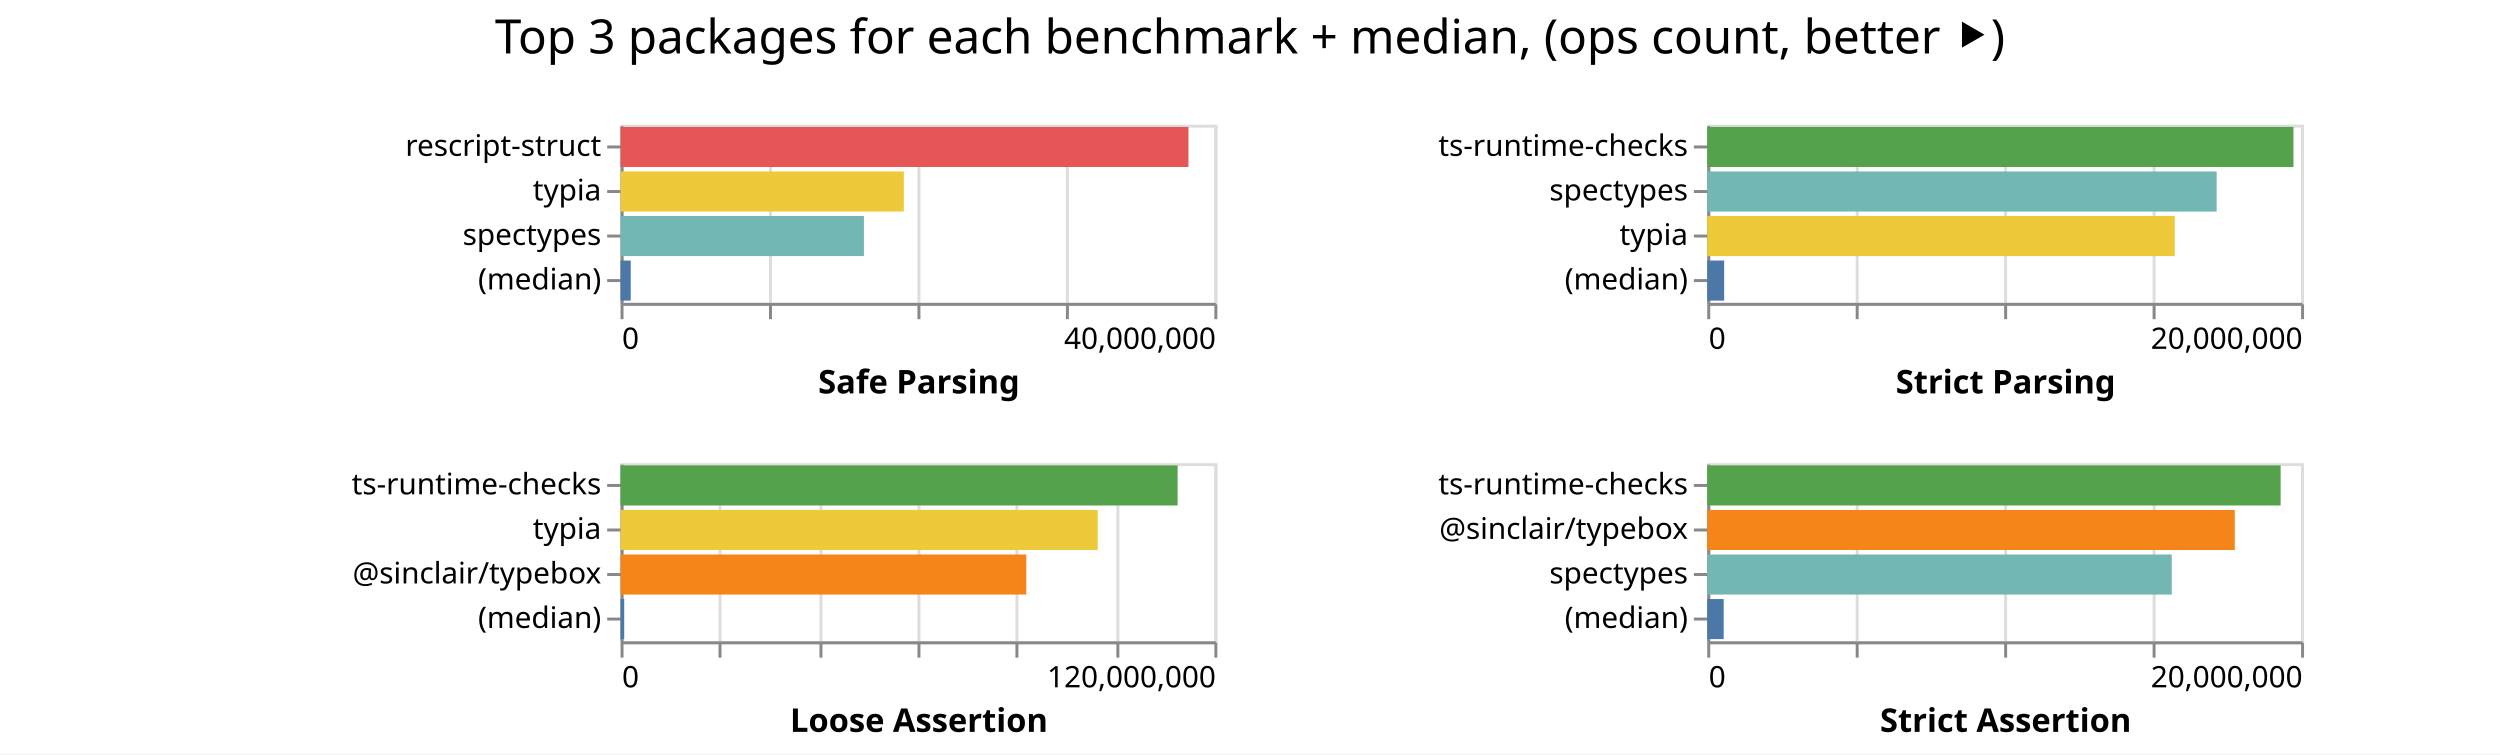
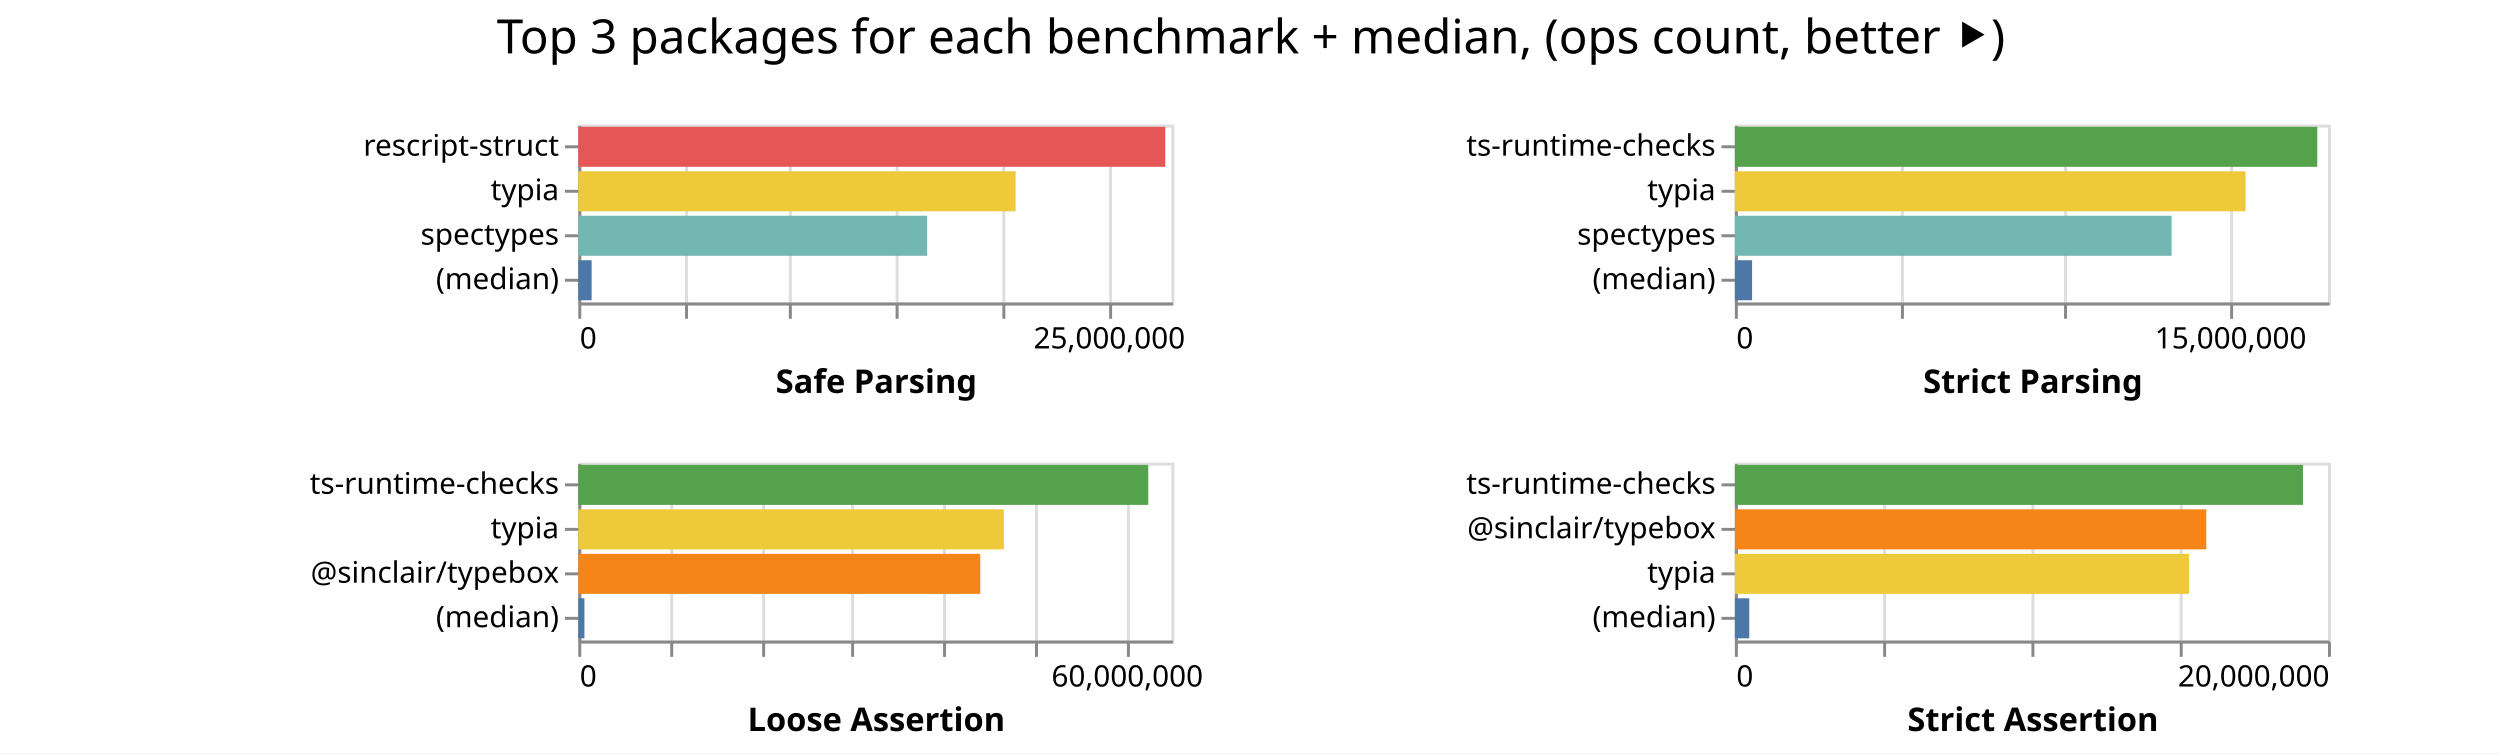
- <svg xmlns="http://www.w3.org/2000/svg" class="marks" width="842" height="254">
-   <path fill="#fff" d="M0 0h842v254H0z" />
+ <svg xmlns="http://www.w3.org/2000/svg" class="marks" width="843" height="254">
+   <path fill="#fff" d="M0 0h843v254H0z" />
  <g class="mark-group role-frame root" aria-roledescription="group mark container" fill="none" stroke-miterlimit="10">
-     <path class="background" aria-hidden="true" d="M209 42Z" />
+     <path class="background" aria-hidden="true" d="M195 42Z" />
    <g class="mark-group role-scope child__Safe_Parsing_group" aria-roledescription="group mark container">
-       <path class="background" aria-hidden="true" d="M209.5 42.5h200v60h-200Z" stroke="#ddd" />
-       <g class="mark-group role-axis" aria-roledescription="axis" aria-label="X-axis for a linear scale with values from 0 to 40,000,000">
-         <path class="background" aria-hidden="true" d="M209.5 102.5Z" pointer-events="none" />
+       <path class="background" aria-hidden="true" d="M195.5 42.5h200v60h-200Z" stroke="#ddd" />
+       <g class="mark-group role-axis" aria-roledescription="axis" aria-label="X-axis for a linear scale with values from 0 to 28,000,000">
+         <path class="background" aria-hidden="true" d="M195.5 102.5Z" pointer-events="none" />
        <g class="mark-rule role-axis-grid" pointer-events="none" stroke="#ddd">
-           <path d="M209.5 102.5v-60M259.5 102.5v-60M309.5 102.5v-60M359.5 102.5v-60M409.5 102.5v-60" />
+           <path d="M195.5 102.5v-60M231.5 102.5v-60M266.5 102.5v-60M302.5 102.5v-60M338.5 102.5v-60M374.5 102.5v-60" />
        </g>
      </g>
-       <g pointer-events="none" class="mark-group role-axis" aria-roledescription="axis" aria-label="X-axis titled 'Safe Parsing' for a linear scale with values from 0 to 40,000,000">
-         <path class="background" aria-hidden="true" d="M209.5 102.5Z" />
+       <g pointer-events="none" class="mark-group role-axis" aria-roledescription="axis" aria-label="X-axis titled 'Safe Parsing' for a linear scale with values from 0 to 28,000,000">
+         <path class="background" aria-hidden="true" d="M195.5 102.5Z" />
        <g class="mark-rule role-axis-tick" stroke="#888">
-           <path d="M209.5 102.5v5M259.5 102.5v5M309.5 102.5v5M359.5 102.5v5M409.5 102.5v5" />
+           <path d="M195.5 102.5v5M231.5 102.5v5M266.5 102.5v5M302.5 102.5v5M338.5 102.5v5M374.5 102.5v5" />
        </g>
        <g class="mark-text role-axis-label" font-family="sans-serif" font-size="10" fill="#000">
-           <text transform="translate(209.5 117.5)">0</text>
-           <text text-anchor="end" transform="translate(409.5 117.5)">40,000,000</text>
+           <text transform="translate(195.5 117.5)">0</text>
+           <text text-anchor="middle" transform="translate(374.071 117.5)">25,000,000</text>
        </g>
-         <path stroke="#888" d="M209.5 102.5h200" class="mark-rule role-axis-domain" />
-         <text text-anchor="middle" transform="translate(309.5 132.5)" font-family="sans-serif" font-size="11" font-weight="bold" fill="#000" class="mark-text role-axis-title">Safe Parsing</text>
+         <path stroke="#888" d="M195.5 102.5h200" class="mark-rule role-axis-domain" />
+         <text text-anchor="middle" transform="translate(295.5 132.5)" font-family="sans-serif" font-size="11" font-weight="bold" fill="#000" class="mark-text role-axis-title">Safe Parsing</text>
      </g>
      <g pointer-events="none" class="mark-group role-axis" aria-roledescription="axis" aria-label="Y-axis for a discrete scale with 4 values: rescript-struct, typia, spectypes, (median)">
-         <path class="background" aria-hidden="true" d="M209.5 42.5Z" />
+         <path class="background" aria-hidden="true" d="M195.5 42.5Z" />
        <g class="mark-rule role-axis-tick" stroke="#888">
-           <path d="M209.5 49.5h-5M209.5 64.5h-5M209.5 79.5h-5M209.5 94.5h-5" />
+           <path d="M195.5 49.5h-5M195.5 64.5h-5M195.5 79.5h-5M195.5 94.5h-5" />
        </g>
        <g class="mark-text role-axis-label" text-anchor="end" font-family="sans-serif" font-size="10" fill="#000">
-           <text transform="translate(202.5 52.5)">rescript-struct</text>
-           <text transform="translate(202.5 67.5)">typia</text>
-           <text transform="translate(202.5 82.5)">spectypes</text>
-           <text transform="translate(202.5 97.5)">(median)</text>
+           <text transform="translate(188.5 52.5)">rescript-struct</text>
+           <text transform="translate(188.5 67.5)">typia</text>
+           <text transform="translate(188.5 82.5)">spectypes</text>
+           <text transform="translate(188.5 97.5)">(median)</text>
        </g>
-         <path stroke="#888" d="M209.5 42.5v60" class="mark-rule role-axis-domain" />
+         <path stroke="#888" d="M195.5 42.5v60" class="mark-rule role-axis-domain" />
      </g>
      <g class="mark-rect role-mark child__Safe_Parsing_marks" aria-roledescription="rect mark container">
-         <path d="M209 42.75h191.27v13.5H209Z" fill="#e45756" />
-         <path d="M209 57.75h95.42v13.5H209Z" fill="#eeca3b" />
-         <path d="M209 72.75h81.969v13.5H209Z" fill="#72b7b2" />
-         <path d="M209 87.75h3.43v13.5H209Z" fill="#4c78a8" />
+         <path d="M195 42.75h197.93v13.5H195Z" fill="#e45756" />
+         <path d="M195 57.75h147.466v13.5H195Z" fill="#eeca3b" />
+         <path d="M195 72.75h117.63v13.5H195Z" fill="#72b7b2" />
+         <path d="M195 87.75h4.498v13.5H195Z" fill="#4c78a8" />
      </g>
    </g>
    <g class="mark-group role-scope child__Strict_Parsing_group" aria-roledescription="group mark container">
-       <path class="background" aria-hidden="true" d="M575.5 42.5h200v60h-200Z" stroke="#ddd" />
-       <g class="mark-group role-axis" aria-roledescription="axis" aria-label="X-axis for a linear scale with values from 0 to 20,000,000">
-         <path class="background" aria-hidden="true" d="M575.5 102.5Z" pointer-events="none" />
+       <path class="background" aria-hidden="true" d="M585.5 42.5h200v60h-200Z" stroke="#ddd" />
+       <g class="mark-group role-axis" aria-roledescription="axis" aria-label="X-axis for a linear scale with values from 0 to 18,000,000">
+         <path class="background" aria-hidden="true" d="M585.5 102.5Z" pointer-events="none" />
        <g class="mark-rule role-axis-grid" pointer-events="none" stroke="#ddd">
-           <path d="M575.5 102.5v-60M625.5 102.5v-60M675.5 102.5v-60M725.5 102.5v-60M775.5 102.5v-60" />
+           <path d="M585.5 102.5v-60M641.5 102.5v-60M696.5 102.5v-60M752.5 102.5v-60" />
        </g>
      </g>
-       <g pointer-events="none" class="mark-group role-axis" aria-roledescription="axis" aria-label="X-axis titled 'Strict Parsing' for a linear scale with values from 0 to 20,000,000">
-         <path class="background" aria-hidden="true" d="M575.5 102.5Z" />
+       <g pointer-events="none" class="mark-group role-axis" aria-roledescription="axis" aria-label="X-axis titled 'Strict Parsing' for a linear scale with values from 0 to 18,000,000">
+         <path class="background" aria-hidden="true" d="M585.5 102.5Z" />
        <g class="mark-rule role-axis-tick" stroke="#888">
-           <path d="M575.5 102.5v5M625.5 102.5v5M675.5 102.5v5M725.5 102.5v5M775.5 102.5v5" />
+           <path d="M585.5 102.5v5M641.5 102.5v5M696.5 102.5v5M752.5 102.5v5" />
        </g>
        <g class="mark-text role-axis-label" font-family="sans-serif" font-size="10" fill="#000">
-           <text transform="translate(575.5 117.5)">0</text>
-           <text text-anchor="end" transform="translate(775.5 117.5)">20,000,000</text>
+           <text transform="translate(585.5 117.5)">0</text>
+           <text text-anchor="middle" transform="translate(752.167 117.5)">15,000,000</text>
        </g>
-         <path stroke="#888" d="M575.5 102.5h200" class="mark-rule role-axis-domain" />
-         <text text-anchor="middle" transform="translate(675.5 132.5)" font-family="sans-serif" font-size="11" font-weight="bold" fill="#000" class="mark-text role-axis-title">Strict Parsing</text>
+         <path stroke="#888" d="M585.5 102.5h200" class="mark-rule role-axis-domain" />
+         <text text-anchor="middle" transform="translate(685.5 132.5)" font-family="sans-serif" font-size="11" font-weight="bold" fill="#000" class="mark-text role-axis-title">Strict Parsing</text>
      </g>
-       <g pointer-events="none" class="mark-group role-axis" aria-roledescription="axis" aria-label="Y-axis for a discrete scale with 4 values: ts-runtime-checks, spectypes, typia, (median)">
-         <path class="background" aria-hidden="true" d="M575.5 42.5Z" />
+       <g pointer-events="none" class="mark-group role-axis" aria-roledescription="axis" aria-label="Y-axis for a discrete scale with 4 values: ts-runtime-checks, typia, spectypes, (median)">
+         <path class="background" aria-hidden="true" d="M585.5 42.5Z" />
        <g class="mark-rule role-axis-tick" stroke="#888">
-           <path d="M575.5 49.5h-5M575.5 64.5h-5M575.5 79.5h-5M575.5 94.5h-5" />
+           <path d="M585.5 49.5h-5M585.5 64.5h-5M585.5 79.5h-5M585.5 94.5h-5" />
        </g>
        <g class="mark-text role-axis-label" text-anchor="end" font-family="sans-serif" font-size="10" fill="#000">
-           <text transform="translate(568.5 52.5)">ts-runtime-checks</text>
-           <text transform="translate(568.5 67.5)">spectypes</text>
-           <text transform="translate(568.5 82.5)">typia</text>
-           <text transform="translate(568.5 97.5)">(median)</text>
+           <text transform="translate(578.5 52.5)">ts-runtime-checks</text>
+           <text transform="translate(578.5 67.5)">typia</text>
+           <text transform="translate(578.5 82.5)">spectypes</text>
+           <text transform="translate(578.5 97.5)">(median)</text>
        </g>
-         <path stroke="#888" d="M575.5 42.5v60" class="mark-rule role-axis-domain" />
+         <path stroke="#888" d="M585.5 42.5v60" class="mark-rule role-axis-domain" />
      </g>
      <g class="mark-rect role-mark child__Strict_Parsing_marks" aria-roledescription="rect mark container">
-         <path d="M575 42.75h197.44v13.5H575Z" fill="#54a24b" />
-         <path d="M575 57.75h171.57v13.5H575Z" fill="#72b7b2" />
-         <path d="M575 72.75h157.45v13.5H575Z" fill="#eeca3b" />
-         <path d="M575 87.75h5.698v13.5H575Z" fill="#4c78a8" />
+         <path d="M585 42.75h196.398v13.5H585Z" fill="#54a24b" />
+         <path d="M585 57.75h172.214v13.5H585Z" fill="#eeca3b" />
+         <path d="M585 72.75h147.276v13.5H585Z" fill="#72b7b2" />
+         <path d="M585 87.75h5.798v13.5H585Z" fill="#4c78a8" />
      </g>
    </g>
    <g class="mark-group role-scope child__Loose_Assertion_group" aria-roledescription="group mark container">
-       <path class="background" aria-hidden="true" d="M209.5 156.5h200v60h-200Z" stroke="#ddd" />
-       <g class="mark-group role-axis" aria-roledescription="axis" aria-label="X-axis for a linear scale with values from 0 to 120,000,000">
-         <path class="background" aria-hidden="true" d="M209.5 216.5Z" pointer-events="none" />
+       <path class="background" aria-hidden="true" d="M195.5 156.5h200v60h-200Z" stroke="#ddd" />
+       <g class="mark-group role-axis" aria-roledescription="axis" aria-label="X-axis for a linear scale with values from 0 to 65,000,000">
+         <path class="background" aria-hidden="true" d="M195.5 216.5Z" pointer-events="none" />
        <g class="mark-rule role-axis-grid" pointer-events="none" stroke="#ddd">
-           <path d="M209.5 216.5v-60M242.5 216.5v-60M276.5 216.5v-60M309.5 216.5v-60M342.5 216.5v-60M376.5 216.5v-60M409.5 216.5v-60" />
+           <path d="M195.5 216.5v-60M226.5 216.5v-60M257.5 216.5v-60M287.5 216.5v-60M318.5 216.5v-60M349.5 216.5v-60M380.5 216.5v-60" />
        </g>
      </g>
-       <g pointer-events="none" class="mark-group role-axis" aria-roledescription="axis" aria-label="X-axis titled 'Loose Assertion' for a linear scale with values from 0 to 120,000,000">
-         <path class="background" aria-hidden="true" d="M209.5 216.5Z" />
+       <g pointer-events="none" class="mark-group role-axis" aria-roledescription="axis" aria-label="X-axis titled 'Loose Assertion' for a linear scale with values from 0 to 65,000,000">
+         <path class="background" aria-hidden="true" d="M195.5 216.5Z" />
        <g class="mark-rule role-axis-tick" stroke="#888">
-           <path d="M209.5 216.5v5M242.5 216.5v5M276.5 216.5v5M309.5 216.5v5M342.5 216.5v5M376.5 216.5v5M409.5 216.5v5" />
+           <path d="M195.5 216.5v5M226.5 216.5v5M257.5 216.5v5M287.5 216.5v5M318.5 216.5v5M349.5 216.5v5M380.5 216.5v5" />
        </g>
        <g class="mark-text role-axis-label" font-family="sans-serif" font-size="10" fill="#000">
-           <text transform="translate(209.5 231.5)">0</text>
-           <text text-anchor="end" transform="translate(409.5 231.5)">120,000,000</text>
+           <text transform="translate(195.5 231.5)">0</text>
+           <text text-anchor="middle" transform="translate(380.115 231.5)">60,000,000</text>
        </g>
-         <path stroke="#888" d="M209.5 216.5h200" class="mark-rule role-axis-domain" />
-         <text text-anchor="middle" transform="translate(309.5 246.5)" font-family="sans-serif" font-size="11" font-weight="bold" fill="#000" class="mark-text role-axis-title">Loose Assertion</text>
+         <path stroke="#888" d="M195.5 216.5h200" class="mark-rule role-axis-domain" />
+         <text text-anchor="middle" transform="translate(295.5 246.5)" font-family="sans-serif" font-size="11" font-weight="bold" fill="#000" class="mark-text role-axis-title">Loose Assertion</text>
      </g>
      <g pointer-events="none" class="mark-group role-axis" aria-roledescription="axis" aria-label="Y-axis for a discrete scale with 4 values: ts-runtime-checks, typia, @sinclair/typebox, (median)">
-         <path class="background" aria-hidden="true" d="M209.5 156.5Z" />
+         <path class="background" aria-hidden="true" d="M195.5 156.5Z" />
        <g class="mark-rule role-axis-tick" stroke="#888">
-           <path d="M209.5 163.5h-5M209.5 178.5h-5M209.5 193.5h-5M209.5 208.5h-5" />
+           <path d="M195.5 163.5h-5M195.5 178.5h-5M195.5 193.5h-5M195.5 208.5h-5" />
        </g>
        <g class="mark-text role-axis-label" text-anchor="end" font-family="sans-serif" font-size="10" fill="#000">
-           <text transform="translate(202.5 166.5)">ts-runtime-checks</text>
-           <text transform="translate(202.5 181.5)">typia</text>
-           <text transform="translate(202.5 196.5)">@sinclair/typebox</text>
-           <text transform="translate(202.5 211.5)">(median)</text>
+           <text transform="translate(188.5 166.5)">ts-runtime-checks</text>
+           <text transform="translate(188.5 181.5)">typia</text>
+           <text transform="translate(188.5 196.5)">@sinclair/typebox</text>
+           <text transform="translate(188.5 211.5)">(median)</text>
        </g>
-         <path stroke="#888" d="M209.5 156.5v60" class="mark-rule role-axis-domain" />
+         <path stroke="#888" d="M195.5 156.5v60" class="mark-rule role-axis-domain" />
      </g>
      <g class="mark-rect role-mark child__Loose_Assertion_marks" aria-roledescription="rect mark container">
-         <path d="M209 156.75h187.624v13.5H209Z" fill="#54a24b" />
-         <path d="M209 171.75h160.718v13.5H209Z" fill="#eeca3b" />
-         <path d="M209 186.75h136.652v13.5H209Z" fill="#f58518" />
-         <path d="M209 201.75h1.234v13.5H209Z" fill="#4c78a8" />
+         <path d="M195 156.75h192.19v13.5H195Z" fill="#54a24b" />
+         <path d="M195 171.75h143.51v13.5H195Z" fill="#eeca3b" />
+         <path d="M195 186.75h135.54v13.5H195Z" fill="#f58518" />
+         <path d="M195 201.75h2.068v13.5H195Z" fill="#4c78a8" />
      </g>
    </g>
    <g class="mark-group role-scope child__Strict_Assertion_group" aria-roledescription="group mark container">
-       <path class="background" aria-hidden="true" d="M575.5 156.5h200v60h-200Z" stroke="#ddd" />
+       <path class="background" aria-hidden="true" d="M585.5 156.5h200v60h-200Z" stroke="#ddd" />
      <g class="mark-group role-axis" aria-roledescription="axis" aria-label="X-axis for a linear scale with values from 0 to 20,000,000">
-         <path class="background" aria-hidden="true" d="M575.5 216.5Z" pointer-events="none" />
+         <path class="background" aria-hidden="true" d="M585.5 216.5Z" pointer-events="none" />
        <g class="mark-rule role-axis-grid" pointer-events="none" stroke="#ddd">
-           <path d="M575.5 216.5v-60M625.5 216.5v-60M675.5 216.5v-60M725.5 216.5v-60M775.5 216.5v-60" />
+           <path d="M585.5 216.5v-60M635.5 216.5v-60M685.5 216.5v-60M735.5 216.5v-60M785.5 216.5v-60" />
        </g>
      </g>
      <g pointer-events="none" class="mark-group role-axis" aria-roledescription="axis" aria-label="X-axis titled 'Strict Assertion' for a linear scale with values from 0 to 20,000,000">
-         <path class="background" aria-hidden="true" d="M575.5 216.5Z" />
+         <path class="background" aria-hidden="true" d="M585.5 216.5Z" />
        <g class="mark-rule role-axis-tick" stroke="#888">
-           <path d="M575.5 216.5v5M625.5 216.5v5M675.5 216.5v5M725.5 216.5v5M775.5 216.5v5" />
+           <path d="M585.5 216.5v5M635.5 216.5v5M685.5 216.5v5M735.5 216.5v5M785.5 216.5v5" />
        </g>
        <g class="mark-text role-axis-label" font-family="sans-serif" font-size="10" fill="#000">
-           <text transform="translate(575.5 231.5)">0</text>
-           <text text-anchor="end" transform="translate(775.5 231.5)">20,000,000</text>
+           <text transform="translate(585.5 231.5)">0</text>
+           <text text-anchor="end" transform="translate(785.5 231.5)">20,000,000</text>
        </g>
-         <path stroke="#888" d="M575.5 216.5h200" class="mark-rule role-axis-domain" />
-         <text text-anchor="middle" transform="translate(675.5 246.5)" font-family="sans-serif" font-size="11" font-weight="bold" fill="#000" class="mark-text role-axis-title">Strict Assertion</text>
+         <path stroke="#888" d="M585.5 216.5h200" class="mark-rule role-axis-domain" />
+         <text text-anchor="middle" transform="translate(685.5 246.5)" font-family="sans-serif" font-size="11" font-weight="bold" fill="#000" class="mark-text role-axis-title">Strict Assertion</text>
      </g>
-       <g pointer-events="none" class="mark-group role-axis" aria-roledescription="axis" aria-label="Y-axis for a discrete scale with 4 values: ts-runtime-checks, @sinclair/typebox, spectypes, (median)">
-         <path class="background" aria-hidden="true" d="M575.5 156.5Z" />
+       <g pointer-events="none" class="mark-group role-axis" aria-roledescription="axis" aria-label="Y-axis for a discrete scale with 4 values: ts-runtime-checks, @sinclair/typebox, typia, (median)">
+         <path class="background" aria-hidden="true" d="M585.5 156.5Z" />
        <g class="mark-rule role-axis-tick" stroke="#888">
-           <path d="M575.5 163.5h-5M575.5 178.5h-5M575.5 193.5h-5M575.5 208.5h-5" />
+           <path d="M585.5 163.5h-5M585.5 178.5h-5M585.5 193.5h-5M585.5 208.5h-5" />
        </g>
        <g class="mark-text role-axis-label" text-anchor="end" font-family="sans-serif" font-size="10" fill="#000">
-           <text transform="translate(568.5 166.5)">ts-runtime-checks</text>
-           <text transform="translate(568.5 181.5)">@sinclair/typebox</text>
-           <text transform="translate(568.5 196.5)">spectypes</text>
-           <text transform="translate(568.5 211.5)">(median)</text>
+           <text transform="translate(578.5 166.5)">ts-runtime-checks</text>
+           <text transform="translate(578.5 181.5)">@sinclair/typebox</text>
+           <text transform="translate(578.5 196.5)">typia</text>
+           <text transform="translate(578.5 211.5)">(median)</text>
        </g>
-         <path stroke="#888" d="M575.5 156.5v60" class="mark-rule role-axis-domain" />
+         <path stroke="#888" d="M585.5 156.5v60" class="mark-rule role-axis-domain" />
      </g>
      <g class="mark-rect role-mark child__Strict_Assertion_marks" aria-roledescription="rect mark container">
-         <path d="M575 156.75h193.118v13.5H575Z" fill="#54a24b" />
-         <path d="M575 171.75h177.677v13.5H575Z" fill="#f58518" />
-         <path d="M575 186.75h156.452v13.5H575Z" fill="#72b7b2" />
-         <path d="M575 201.75h5.543v13.5H575Z" fill="#4c78a8" />
+         <path d="M585 156.75h191.56v13.5H585Z" fill="#54a24b" />
+         <path d="M585 171.75h158.962v13.5H585Z" fill="#f58518" />
+         <path d="M585 186.75h153.128v13.5H585Z" fill="#eeca3b" />
+         <path d="M585 201.75h4.857v13.5H585Z" fill="#4c78a8" />
      </g>
    </g>
    <g class="mark-group role-title">
-       <path class="background" aria-hidden="true" d="M421 5Z" pointer-events="none" />
-       <text text-anchor="middle" transform="translate(421 18)" font-family="sans-serif" font-size="16" fill="#000" class="mark-text role-title-text" aria-roledescription="title" aria-label="Title text 'Top 3 packages for each benchmark + median, (ops count, better ⯈)'" pointer-events="none">Top 3 packages for each benchmark + median, (ops count, better ⯈)</text>
+       <path class="background" aria-hidden="true" d="M421.833 5Z" pointer-events="none" />
+       <text text-anchor="middle" transform="translate(421.833 18)" font-family="sans-serif" font-size="16" fill="#000" class="mark-text role-title-text" aria-roledescription="title" aria-label="Title text 'Top 3 packages for each benchmark + median, (ops count, better ⯈)'" pointer-events="none">Top 3 packages for each benchmark + median, (ops count, better ⯈)</text>
    </g>
  </g>
</svg>
